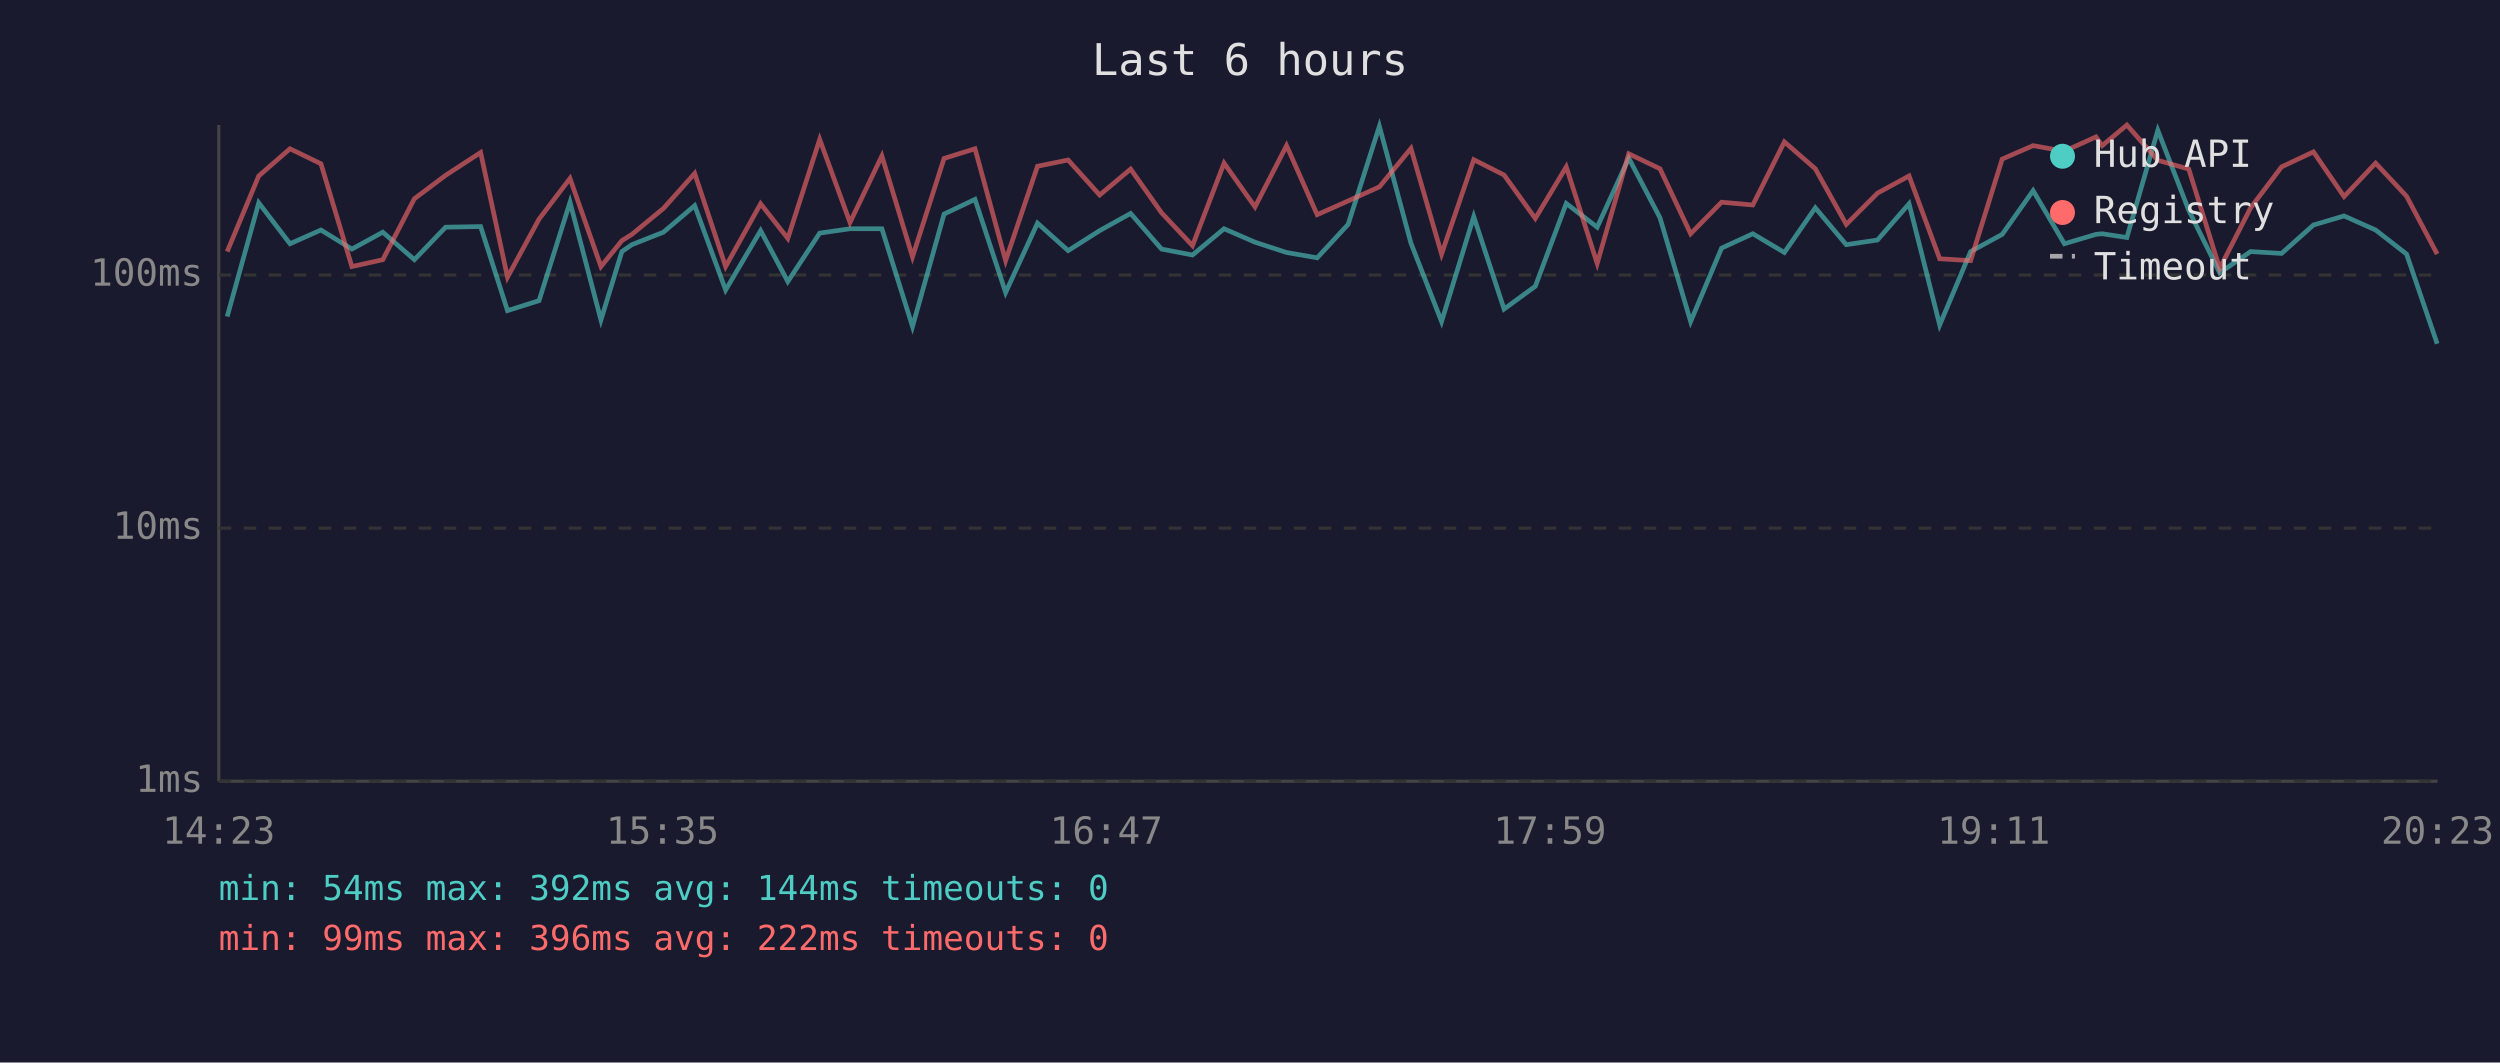
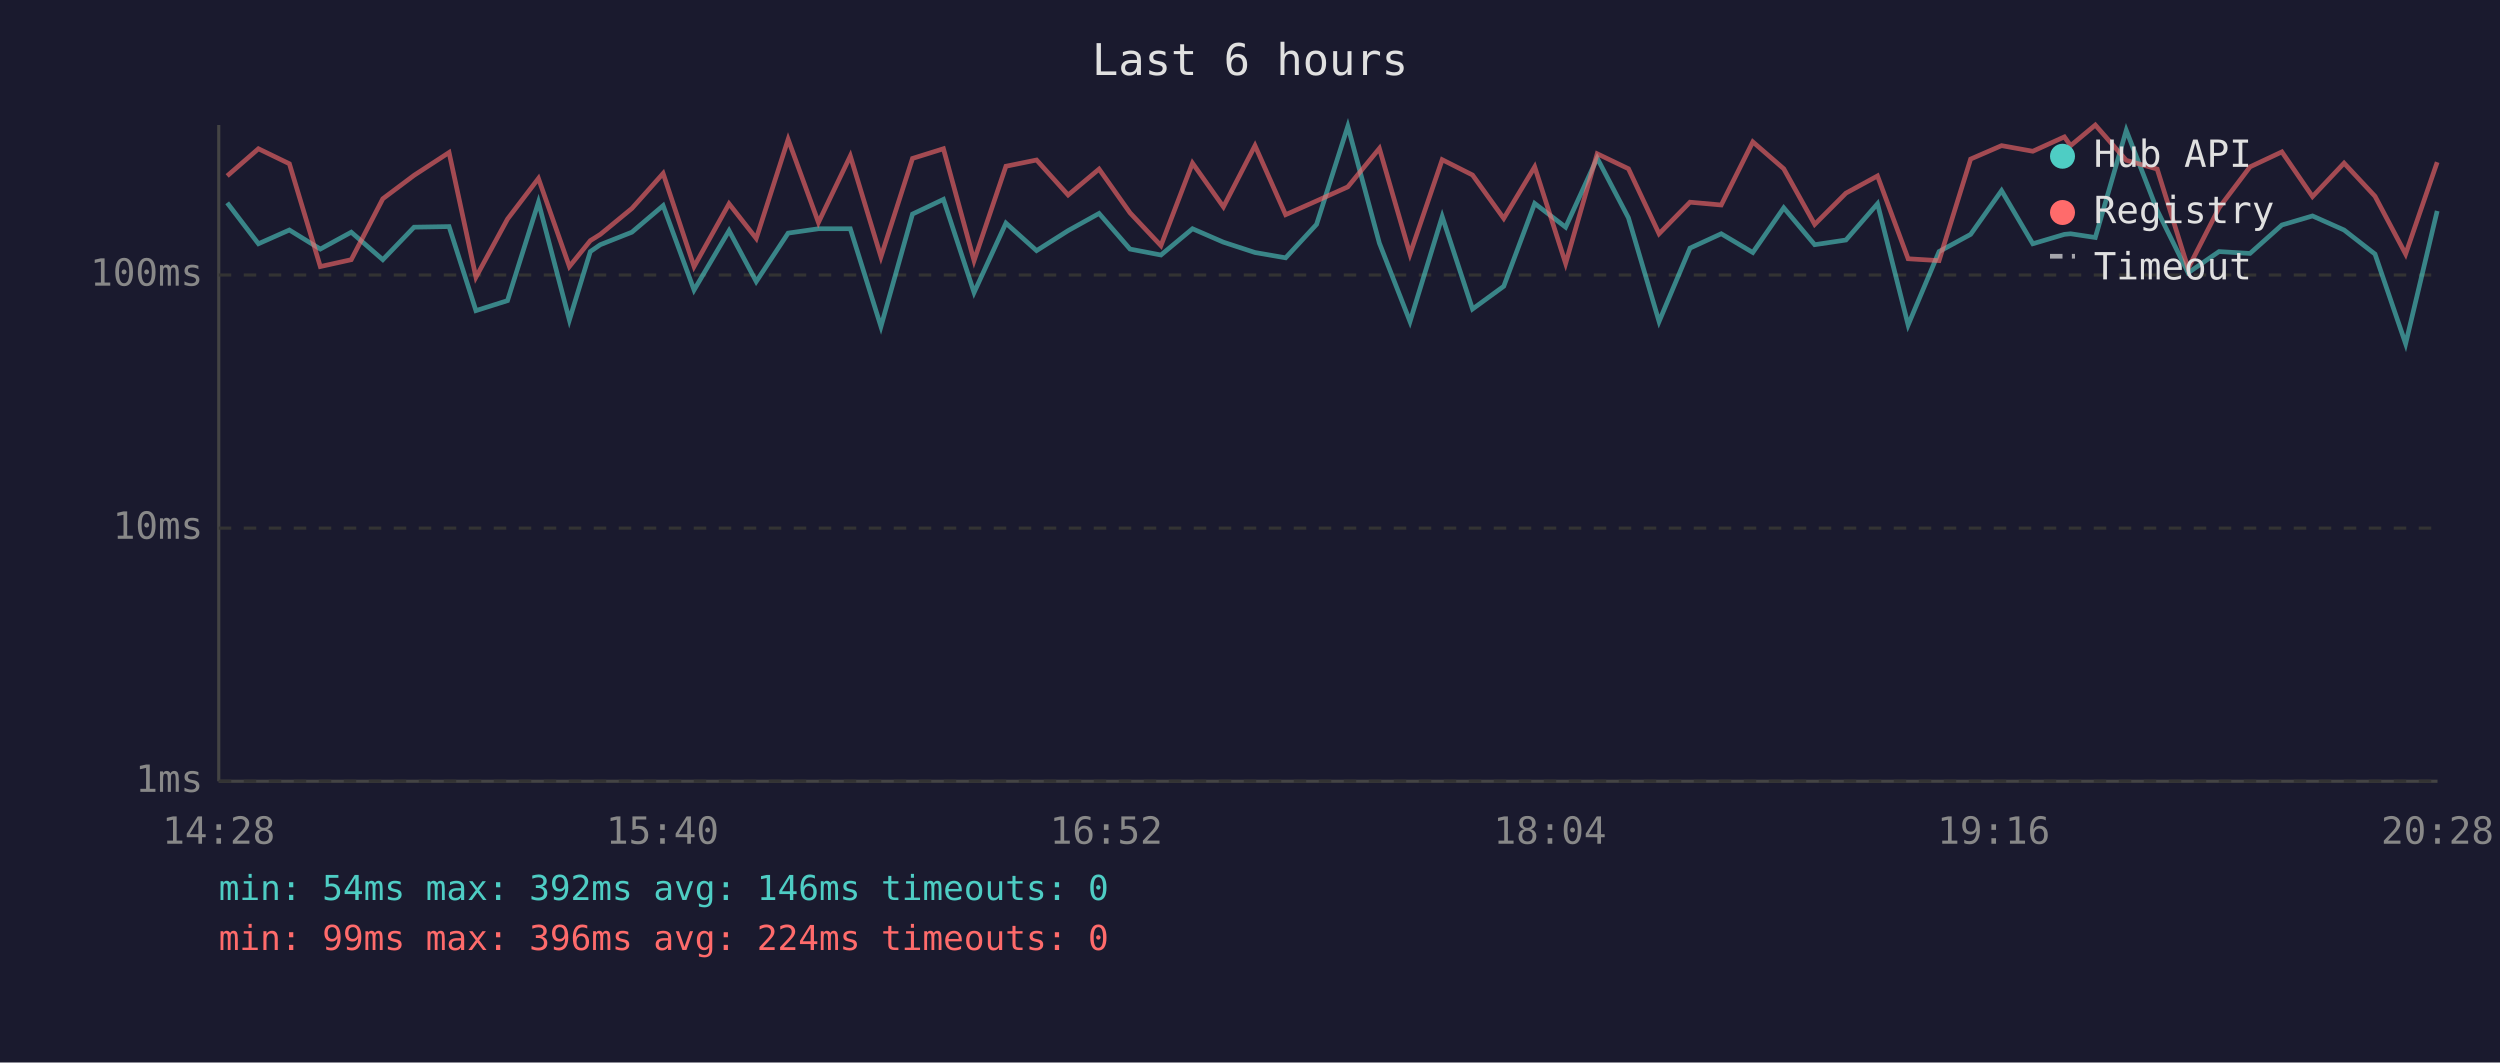
<svg xmlns="http://www.w3.org/2000/svg" viewBox="0 0 800 340" font-family="monospace" font-size="12">
  <rect width="800" height="340" fill="#1a1a2e" />
  <text x="400" y="24" fill="#e0e0e0" font-size="14" text-anchor="middle">Last 6 hours</text>
  <line x1="70" y1="40" x2="70" y2="250" stroke="#444" stroke-width="1" />
  <line x1="70" y1="250" x2="780" y2="250" stroke="#444" stroke-width="1" />
  <line x1="70" y1="250" x2="780" y2="250" stroke="#333" stroke-width="1" stroke-dasharray="4" />
  <text x="65" y="250" fill="#888" text-anchor="end" dominant-baseline="middle">1ms</text>
  <line x1="70" y1="169" x2="780" y2="169" stroke="#333" stroke-width="1" stroke-dasharray="4" />
  <text x="65" y="169" fill="#888" text-anchor="end" dominant-baseline="middle">10ms</text>
  <line x1="70" y1="88" x2="780" y2="88" stroke="#333" stroke-width="1" stroke-dasharray="4" />
  <text x="65" y="88" fill="#888" text-anchor="end" dominant-baseline="middle">100ms</text>
-   <text x="70" y="270" fill="#888" text-anchor="middle">14:23</text>
-   <text x="212" y="270" fill="#888" text-anchor="middle">15:35</text>
-   <text x="354" y="270" fill="#888" text-anchor="middle">16:47</text>
-   <text x="496" y="270" fill="#888" text-anchor="middle">17:59</text>
-   <text x="638" y="270" fill="#888" text-anchor="middle">19:11</text>
-   <text x="780" y="270" fill="#888" text-anchor="middle">20:23</text>
-   <polyline points="72.7,101.3 82.8,64.9 92.8,78.0 102.7,73.6 112.6,79.7 122.5,74.3 132.6,83.1 142.6,72.7 153.8,72.5 162.4,99.4 172.5,96.2 182.4,64.7 192.3,102.4 199.0,80.5 202.2,78.3 212.3,74.3 222.3,65.8 232.2,92.8 243.4,73.8 252.1,90.1 262.3,74.6 272.0,73.2 282.2,73.2 292.0,104.5 302.1,68.5 312.0,63.8 321.8,93.6 332.0,71.4 341.8,80.2 351.9,73.8 361.8,68.3 371.7,79.7 381.6,81.6 391.7,73.2 401.6,77.5 411.7,80.8 421.5,82.5 431.4,71.8 441.4,40.4 451.5,77.8 461.3,102.9 471.6,69.3 481.3,98.9 491.3,91.6 501.2,65.1 511.1,72.7 521.2,50.6 531.2,69.7 541.0,102.9 550.9,79.4 560.9,74.8 571.0,80.8 580.9,66.5 590.8,78.3 600.8,76.8 610.9,65.2 620.7,104.0 630.6,80.5 640.7,75.0 650.6,61.0 660.6,78.0 670.7,75.0 672.7,74.8 680.6,76.0 690.5,41.7 700.4,67.3 710.3,87.3 720.2,80.5 730.1,81.1 740.3,72.0 750.1,69.1 760.2,73.6 770.1,81.3 779.9,110.0" fill="none" stroke="#4ecdc4" stroke-width="1.5" opacity="0.6" />
-   <polyline points="72.7,80.5 82.8,56.3 92.8,47.6 102.7,52.4 112.6,85.3 122.5,83.1 132.6,63.6 142.6,56.1 153.8,48.8 162.4,88.7 172.5,70.1 182.4,57.1 192.3,85.3 199.0,77.0 202.2,75.0 212.3,66.7 222.3,55.5 232.2,85.3 243.4,65.2 252.1,76.3 262.3,44.6 272.0,71.2 282.2,49.9 292.0,82.2 302.1,50.7 312.0,47.6 321.8,83.4 332.0,53.2 341.8,51.2 351.9,62.4 361.8,54.1 371.7,68.1 381.6,78.6 391.7,52.2 401.6,66.2 411.7,46.6 421.5,68.7 431.4,64.3 441.4,59.8 451.5,47.5 461.3,81.3 471.6,51.1 481.3,56.0 491.3,69.9 501.2,53.4 511.1,84.3 521.2,49.2 531.2,54.0 541.0,74.8 550.9,64.7 560.9,65.6 571.0,45.4 580.9,54.0 590.8,71.8 600.8,61.8 610.9,56.3 620.7,82.8 630.6,83.4 640.7,50.9 650.6,46.6 660.6,48.4 670.7,43.8 672.7,46.6 680.6,40.0 690.5,51.3 700.4,54.1 710.3,85.9 720.2,66.5 730.1,53.4 740.3,48.6 750.1,62.9 760.2,52.2 770.1,62.8 779.9,81.3" fill="none" stroke="#ff6b6b" stroke-width="1.5" opacity="0.6" />
+   <text x="70" y="270" fill="#888" text-anchor="middle">14:28</text>
+   <text x="212" y="270" fill="#888" text-anchor="middle">15:40</text>
+   <text x="354" y="270" fill="#888" text-anchor="middle">16:52</text>
+   <text x="496" y="270" fill="#888" text-anchor="middle">18:04</text>
+   <text x="638" y="270" fill="#888" text-anchor="middle">19:16</text>
+   <text x="780" y="270" fill="#888" text-anchor="middle">20:28</text>
+   <polyline points="72.7,64.9 82.7,78.0 92.6,73.6 102.5,79.7 112.4,74.3 122.5,83.1 132.5,72.7 143.7,72.5 152.3,99.4 162.4,96.2 172.3,64.7 182.2,102.4 188.9,80.5 192.1,78.3 202.2,74.3 212.2,65.8 222.1,92.8 233.3,73.8 242.0,90.1 252.2,74.6 261.9,73.2 272.1,73.2 281.9,104.5 292.0,68.5 301.9,63.8 311.7,93.6 321.9,71.4 331.7,80.2 341.8,73.8 351.7,68.3 361.6,79.7 371.5,81.6 381.6,73.2 391.5,77.5 401.6,80.8 411.4,82.5 421.3,71.8 431.3,40.4 441.4,77.8 451.2,102.9 461.5,69.3 471.2,98.9 481.2,91.6 491.1,65.1 501.0,72.7 511.1,50.6 521.1,69.7 530.9,102.9 540.8,79.4 550.8,74.8 560.9,80.8 570.8,66.5 580.7,78.3 590.7,76.8 600.8,65.2 610.6,104.0 620.5,80.5 630.6,75.0 640.5,61.0 650.5,78.0 660.6,75.0 662.6,74.8 670.5,76.0 680.4,41.7 690.3,67.3 700.2,87.3 710.1,80.5 720.0,81.1 730.2,72.0 740.0,69.1 750.1,73.6 760.0,81.3 769.8,110.0 779.9,67.5" fill="none" stroke="#4ecdc4" stroke-width="1.5" opacity="0.6" />
+   <polyline points="72.7,56.3 82.7,47.6 92.6,52.4 102.5,85.3 112.4,83.1 122.5,63.6 132.5,56.1 143.7,48.8 152.3,88.7 162.4,70.1 172.3,57.1 182.2,85.3 188.9,77.0 192.1,75.0 202.2,66.7 212.2,55.5 222.1,85.3 233.3,65.2 242.0,76.3 252.2,44.6 261.9,71.2 272.1,49.9 281.9,82.2 292.0,50.7 301.9,47.6 311.7,83.4 321.9,53.2 331.7,51.2 341.8,62.4 351.7,54.1 361.6,68.1 371.5,78.6 381.6,52.2 391.5,66.2 401.6,46.6 411.4,68.7 421.3,64.3 431.3,59.8 441.4,47.5 451.2,81.3 461.5,51.1 471.2,56.0 481.2,69.9 491.1,53.4 501.0,84.3 511.1,49.2 521.1,54.0 530.9,74.8 540.8,64.7 550.8,65.6 560.9,45.4 570.8,54.0 580.7,71.8 590.7,61.8 600.8,56.3 610.6,82.8 620.5,83.4 630.6,50.9 640.5,46.6 650.5,48.4 660.6,43.8 662.6,46.6 670.5,40.0 680.4,51.3 690.3,54.1 700.2,85.9 710.1,66.5 720.0,53.4 730.2,48.6 740.0,62.9 750.1,52.2 760.0,62.8 769.8,81.3 779.9,51.9" fill="none" stroke="#ff6b6b" stroke-width="1.5" opacity="0.6" />
  <circle cx="660" cy="50" r="4" fill="#4ecdc4" />
  <text x="670" y="50" fill="#e0e0e0" dominant-baseline="middle">Hub API</text>
  <circle cx="660" cy="68" r="4" fill="#ff6b6b" />
  <text x="670" y="68" fill="#e0e0e0" dominant-baseline="middle">Registry</text>
  <line x1="656" y1="82" x2="664" y2="82" stroke="#e0e0e0" stroke-width="1.5" stroke-dasharray="4,3" opacity="0.7" />
  <text x="670" y="86" fill="#e0e0e0" dominant-baseline="middle">Timeout</text>
-   <text x="70" y="288" fill="#4ecdc4" font-size="11">min: 54ms  max: 392ms  avg: 144ms  timeouts: 0</text>
-   <text x="70" y="304" fill="#ff6b6b" font-size="11">min: 99ms  max: 396ms  avg: 222ms  timeouts: 0</text>
+   <text x="70" y="288" fill="#4ecdc4" font-size="11">min: 54ms  max: 392ms  avg: 146ms  timeouts: 0</text>
+   <text x="70" y="304" fill="#ff6b6b" font-size="11">min: 99ms  max: 396ms  avg: 224ms  timeouts: 0</text>
</svg>
